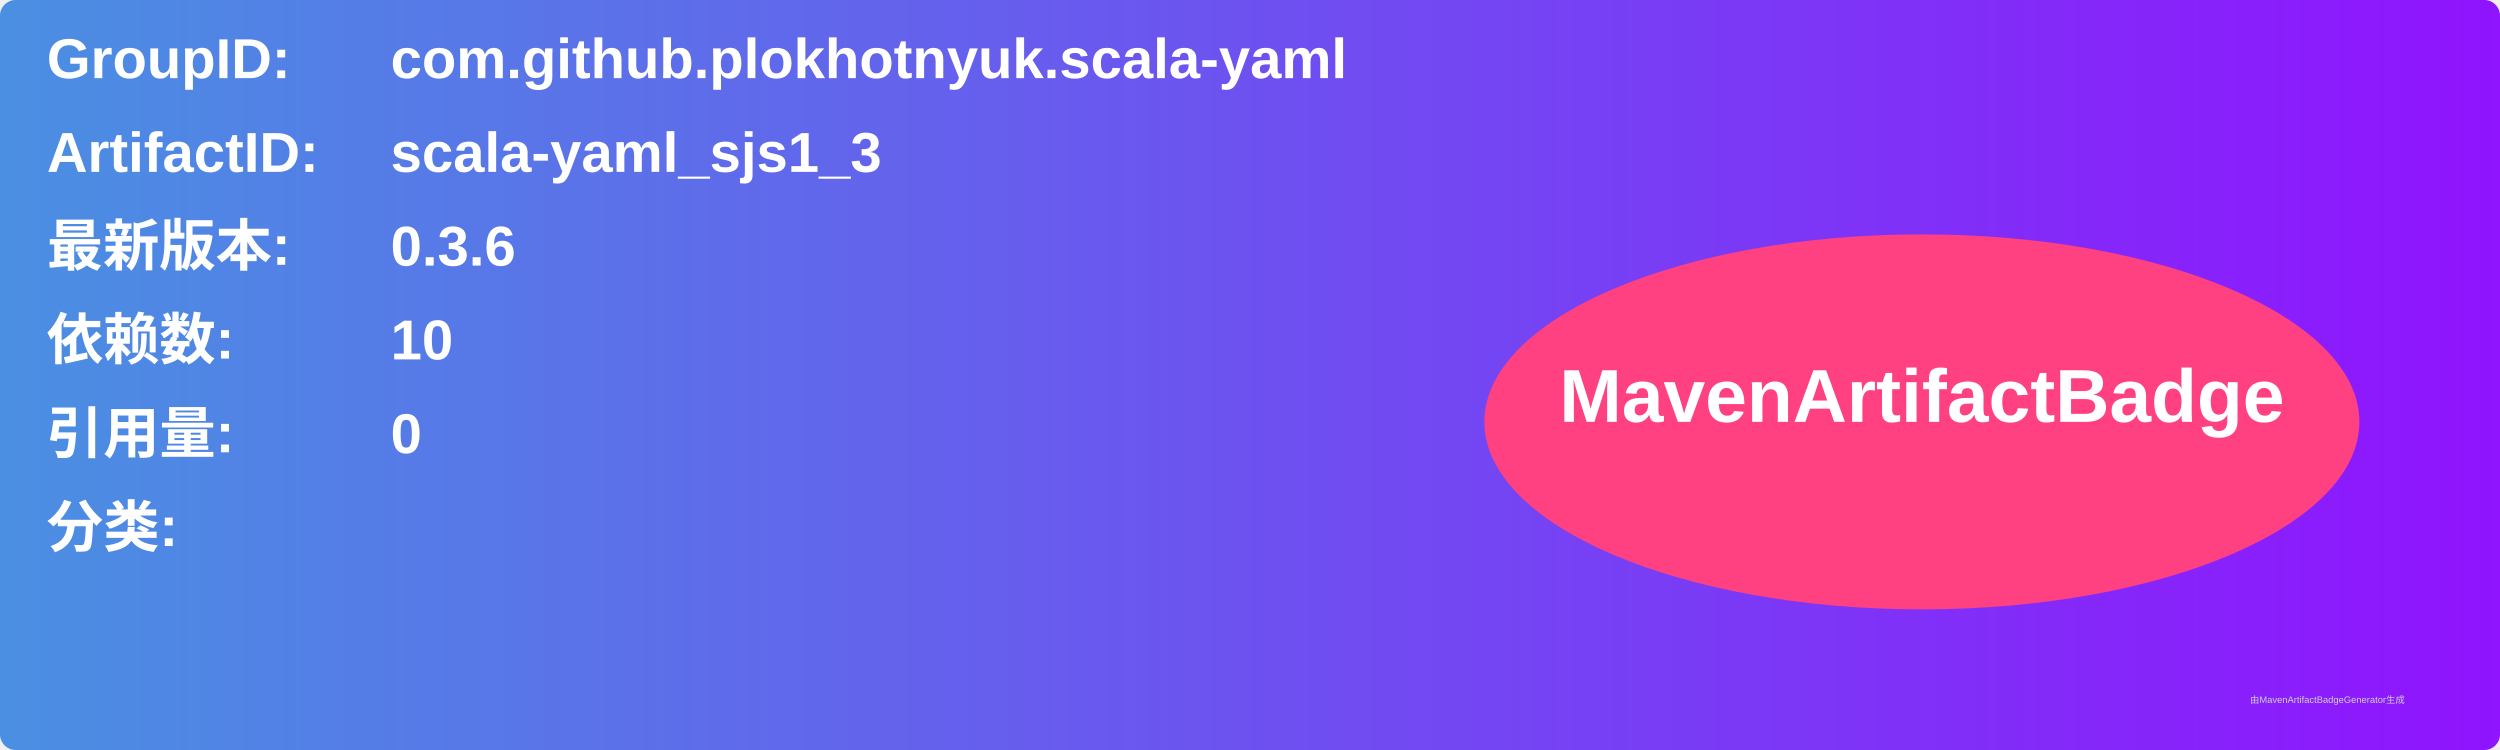
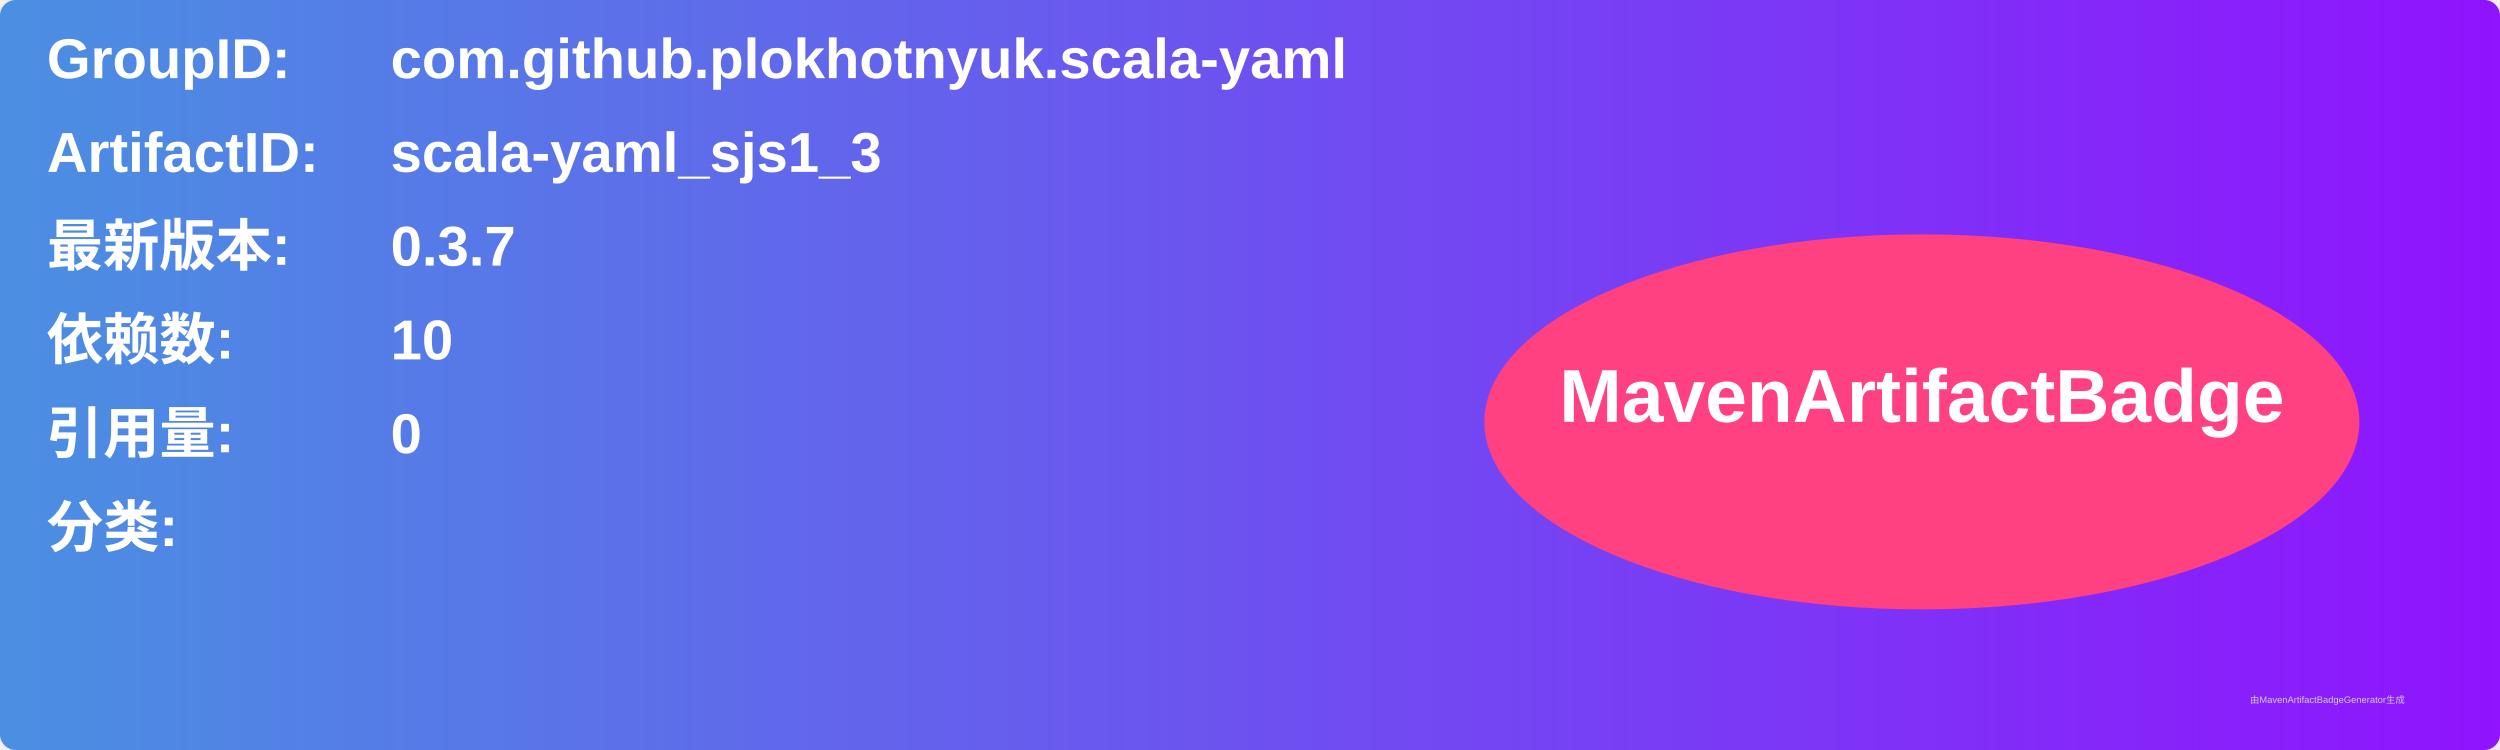
<svg xmlns="http://www.w3.org/2000/svg" width="800" height="240" viewBox="0 0 800 240">
  <linearGradient id="grad" x1="0%" y1="0%" x2="100%" y2="0%">
    <stop offset="0%" stop-color="#4a90e2" />
    <stop offset="100%" stop-color="#9013fe" />
  </linearGradient>
  <rect width="100%" height="100%" rx="5" ry="5" fill="url(#grad)" />
  <g transform="translate(15, 15)">
    <text x="0" y="10" font-family="Arial" font-size="18" fill="white" font-weight="bold" width="260">GroupID:</text>
    <text x="110" y="10" font-family="Arial" font-size="18" fill="white" font-weight="bold" width="460">com.github.plokhotnyuk.scala-yaml</text>
    <text x="0" y="40" font-family="Arial" font-size="18" fill="white" font-weight="bold" width="260">ArtifactID:</text>
    <text x="110" y="40" font-family="Arial" font-size="18" fill="white" font-weight="bold" width="460">scala-yaml_sjs1_3</text>
    <text x="0" y="70" font-family="Arial" font-size="18" fill="white" font-weight="bold">最新版本:</text>
    <text x="110" y="70" font-family="Arial" font-size="18" fill="white" font-weight="bold">
-       <tspan font-weight="bold">0.3.6</tspan>
+       <tspan font-weight="bold">0.3.7</tspan>
    </text>
    <text x="0" y="100" font-family="Arial" font-size="18" fill="white" font-weight="bold">依赖数: </text>
    <text x="110" y="100" font-family="Arial" font-size="18" fill="white">
      <tspan font-weight="bold">10</tspan>
    </text>
    <text x="0" y="130" font-family="Arial" font-size="18" fill="white" font-weight="bold">引用量: </text>
    <text x="110" y="130" font-family="Arial" font-size="18" fill="white">
      <tspan font-weight="bold">0</tspan>
    </text>
    <text x="0" y="160" font-family="Arial" font-size="18" fill="white" font-weight="bold">分类:</text>
    <text x="10" y="190" font-family="Arial" font-size="10" fill="white">
      <tspan font-weight="bold" />
    </text>
    <ellipse cx="600" cy="120" rx="140" ry="60" fill="#ff4081" />
    <text x="600" y="120" text-anchor="middle" font-family="Arial" font-size="24" fill="white" font-weight="bold">MavenArtifactBadge</text>
  </g>
  <text x="720" y="225" font-family="Arial" font-size="3" fill="#d0d0d0">由MavenArtifactBadgeGenerator生成</text>
</svg>
